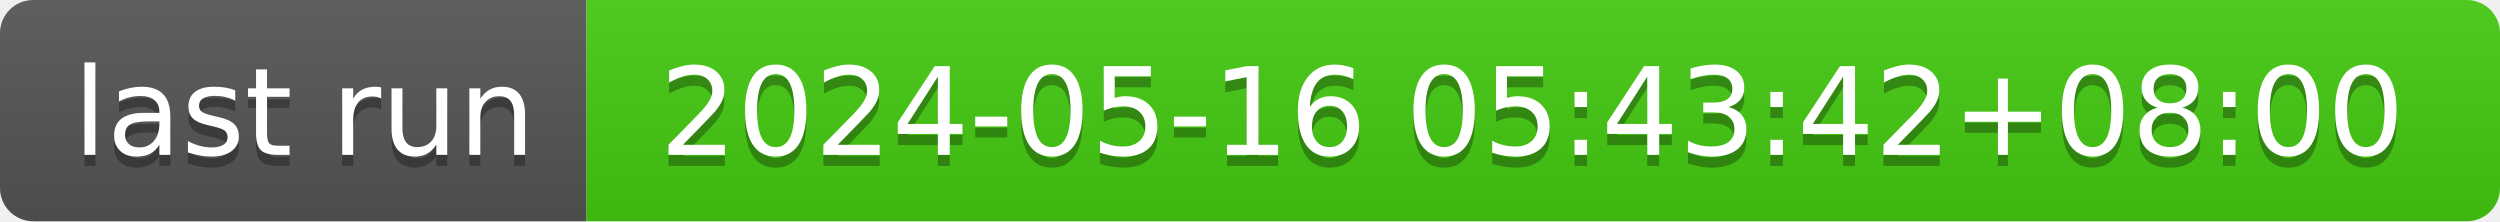
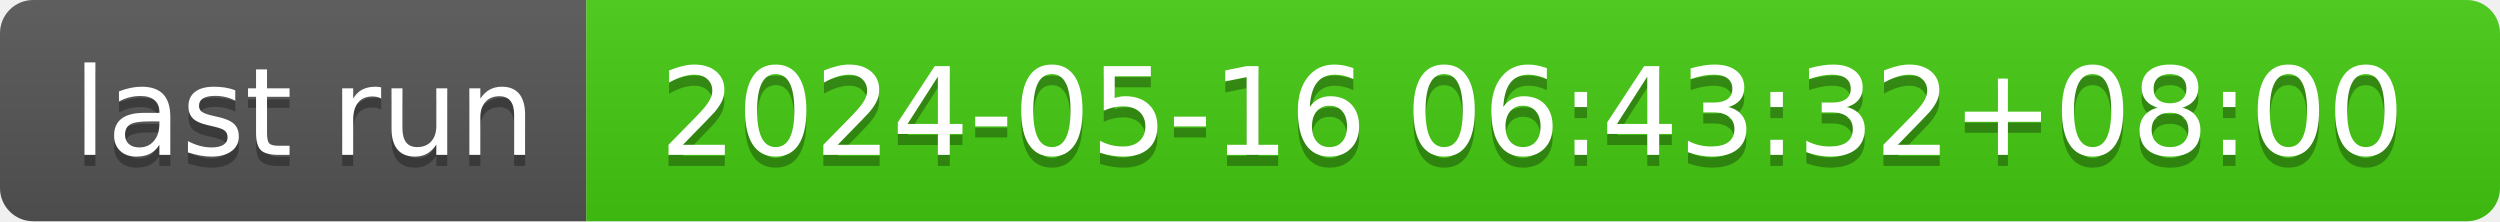
- <svg xmlns="http://www.w3.org/2000/svg" width="226" height="20" role="img" aria-label="last run: 2024-05-16 05:43:42+08:00">
+ <svg xmlns="http://www.w3.org/2000/svg" width="226" height="20" role="img" aria-label="last run: 2024-05-16 06:43:32+08:00">
  <linearGradient id="s" x2="0" y2="100%">
    <stop offset="0" stop-color="#bbb" stop-opacity=".1" />
    <stop offset="1" stop-opacity=".1" />
  </linearGradient>
  <clipPath id="r">
    <rect width="226" height="20" rx="3" fill="#fff" />
  </clipPath>
  <g clip-path="url(#r)">
    <rect width="53" height="20" fill="#555" />
    <rect x="53" width="173" height="20" fill="#4c1" />
    <rect width="226" height="20" fill="url(#s)" />
  </g>
  <g fill="#fff" text-anchor="middle" font-family="Verdana,Geneva,DejaVu Sans,sans-serif" text-rendering="geometricPrecision" font-size="110">
    <text aria-hidden="true" x="275" y="150" fill="#010101" fill-opacity=".3" transform="scale(.1)" textLength="430">last run</text>
    <text x="275" y="140" transform="scale(.1)" fill="#fff" textLength="430">last run</text>
-     <text aria-hidden="true" x="1385" y="150" fill="#010101" fill-opacity=".3" transform="scale(.1)" textLength="1630">2024-05-16 05:43:42+08:00</text>
-     <text x="1385" y="140" transform="scale(.1)" fill="#fff" textLength="1630">2024-05-16 05:43:42+08:00</text>
+     <text aria-hidden="true" x="1385" y="150" fill="#010101" fill-opacity=".3" transform="scale(.1)" textLength="1630">2024-05-16 06:43:32+08:00</text>
+     <text x="1385" y="140" transform="scale(.1)" fill="#fff" textLength="1630">2024-05-16 06:43:32+08:00</text>
  </g>
</svg>
